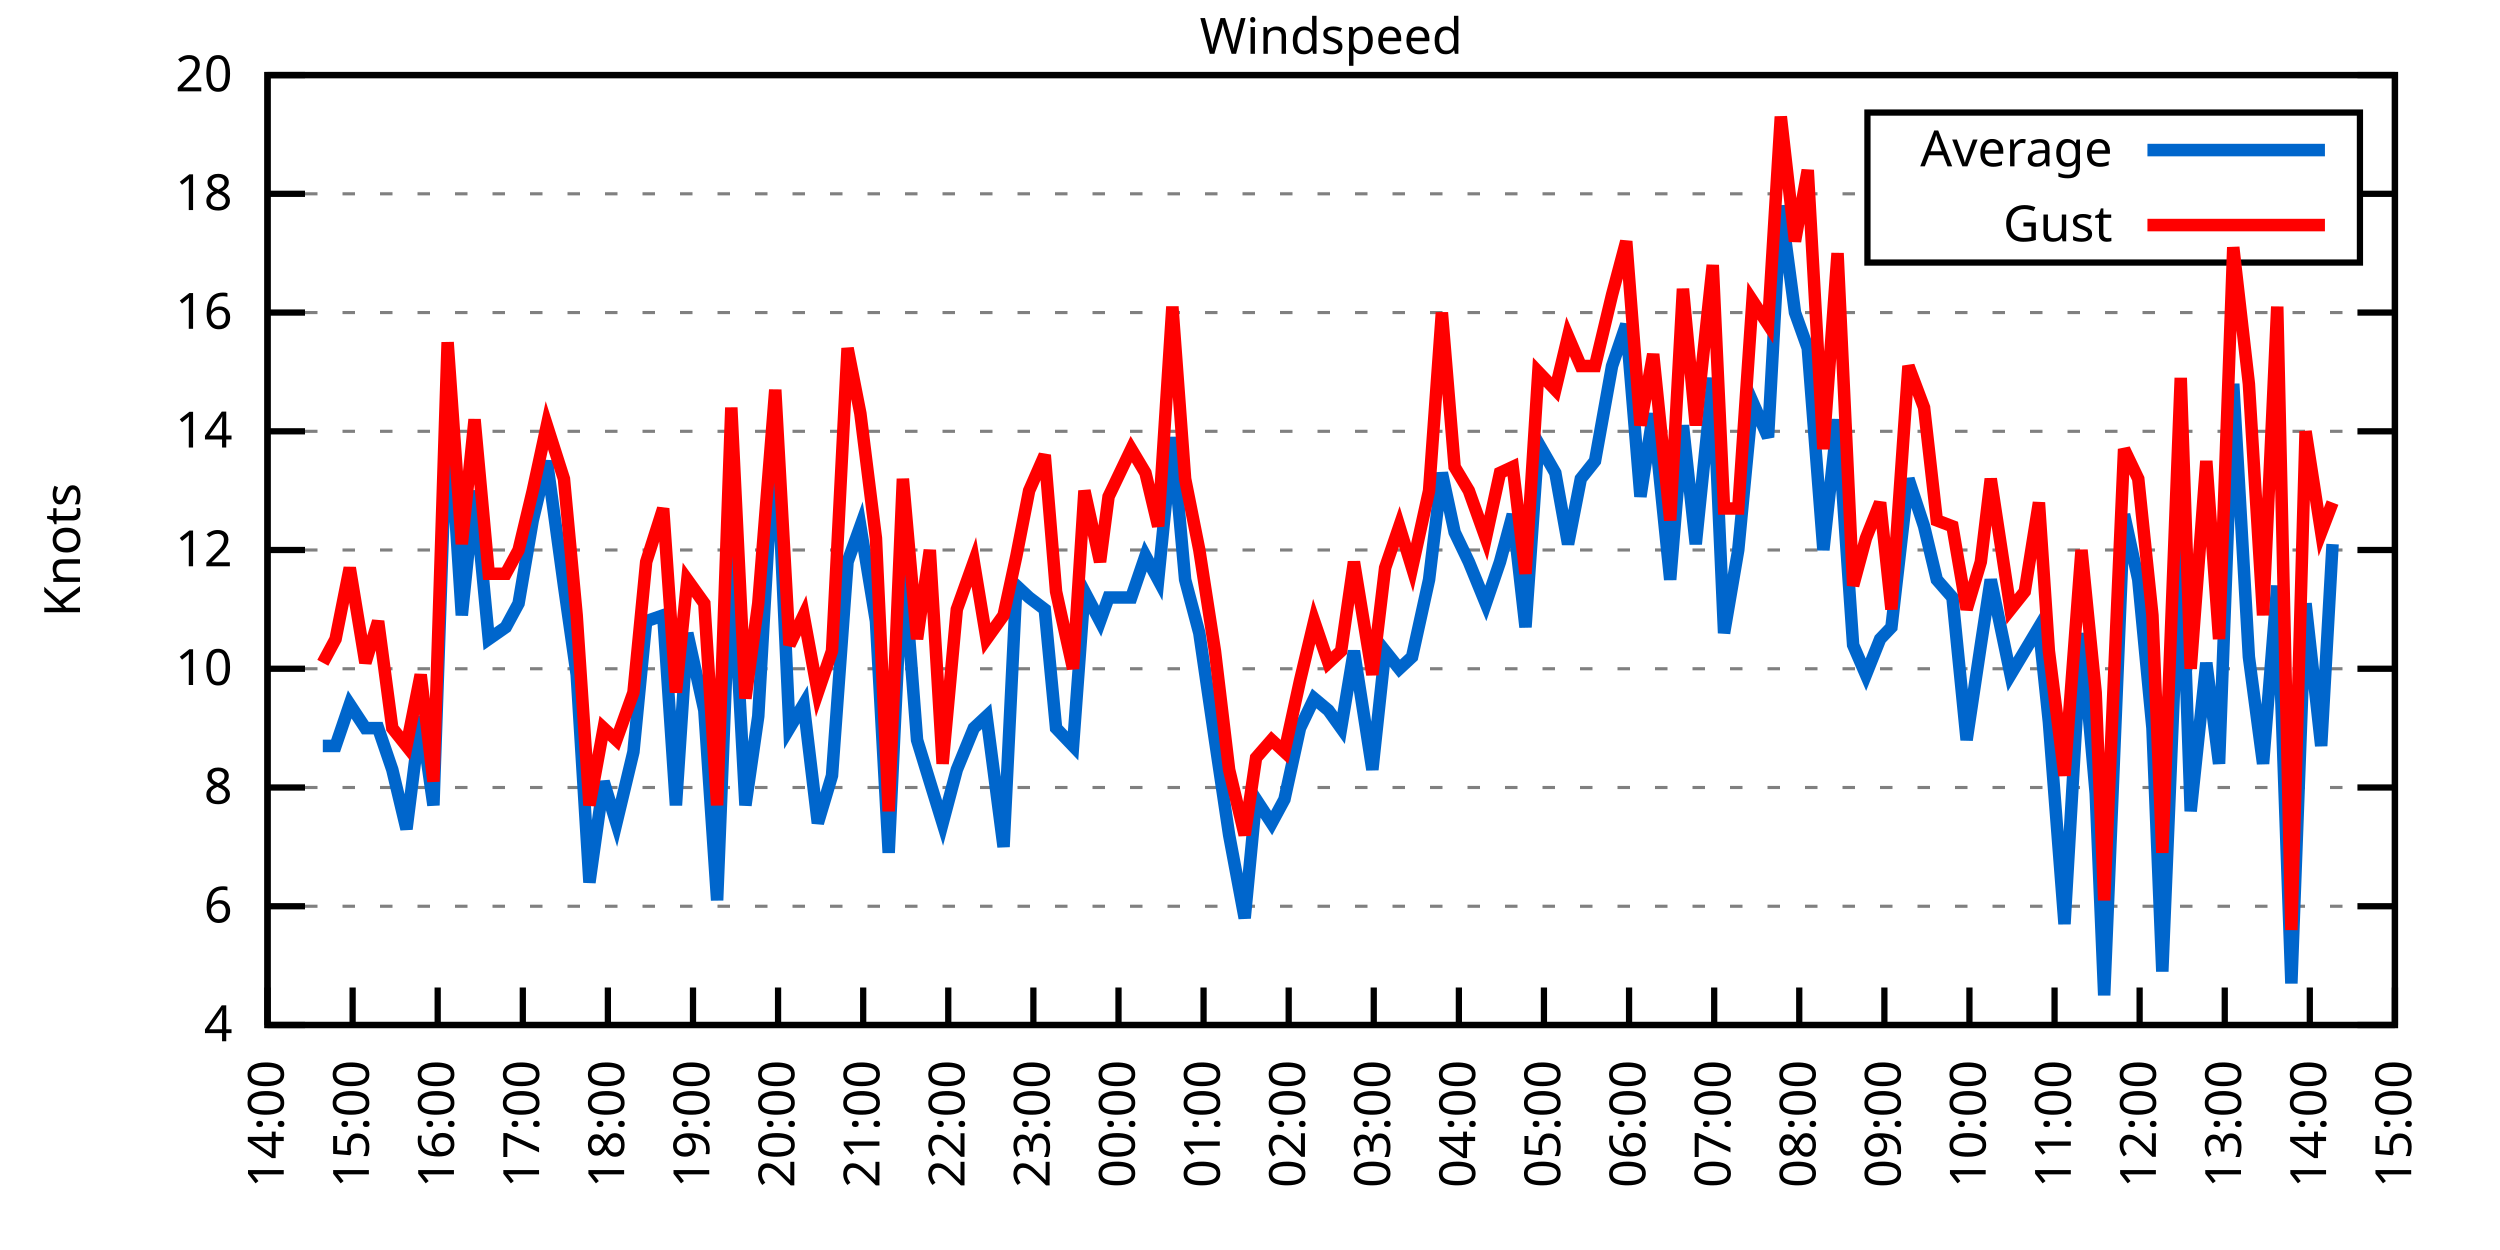
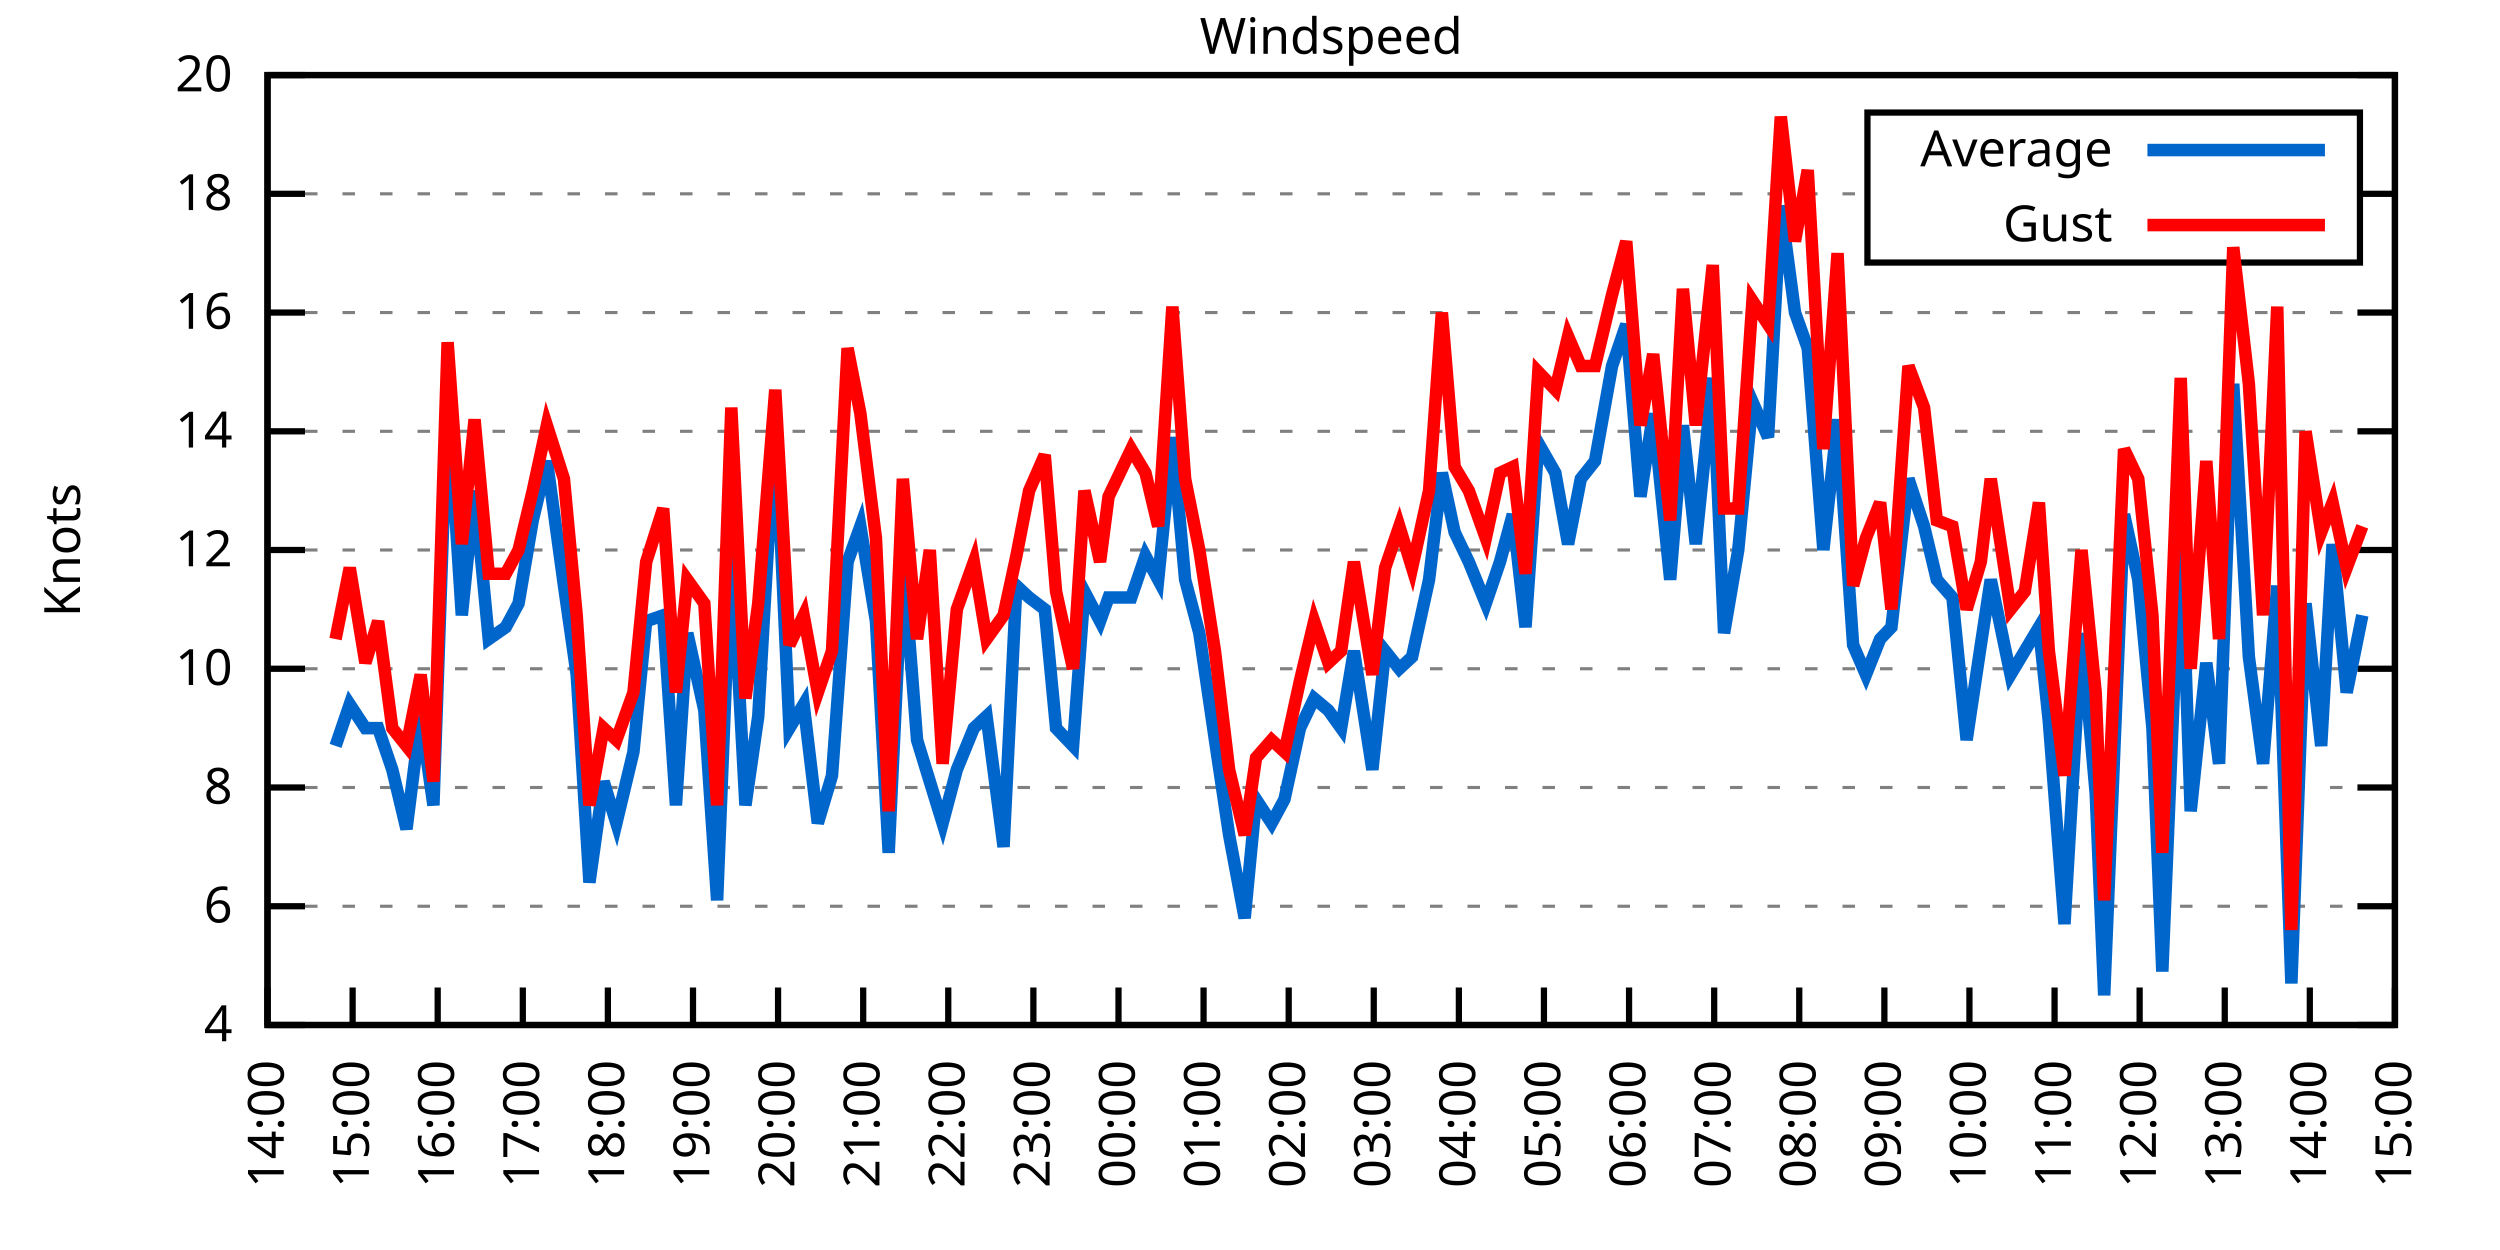
<svg xmlns="http://www.w3.org/2000/svg" xmlns:xlink="http://www.w3.org/1999/xlink" width="400" height="200" viewBox="0 0 400 200">
  <g id="gnuplot_canvas">
    <rect x="0" y="0" width="400" height="200" fill="none" />
    <defs>
      <circle id="gpDot" r="0.5" stroke-width="0.5" stroke="currentColor" />
      <path id="gpPt0" stroke-width="0.333" stroke="currentColor" d="M-1,0 h2 M0,-1 v2" />
      <path id="gpPt1" stroke-width="0.333" stroke="currentColor" d="M-1,-1 L1,1 M1,-1 L-1,1" />
      <path id="gpPt2" stroke-width="0.333" stroke="currentColor" d="M-1,0 L1,0 M0,-1 L0,1 M-1,-1 L1,1 M-1,1 L1,-1" />
      <rect id="gpPt3" stroke-width="0.333" stroke="currentColor" x="-1" y="-1" width="2" height="2" />
      <rect id="gpPt4" stroke-width="0.333" stroke="currentColor" fill="currentColor" x="-1" y="-1" width="2" height="2" />
      <circle id="gpPt5" stroke-width="0.333" stroke="currentColor" cx="0" cy="0" r="1" />
      <use xlink:href="#gpPt5" id="gpPt6" fill="currentColor" stroke="none" />
      <path id="gpPt7" stroke-width="0.333" stroke="currentColor" d="M0,-1.33 L-1.33,0.67 L1.33,0.67 z" />
      <use xlink:href="#gpPt7" id="gpPt8" fill="currentColor" stroke="none" />
      <use xlink:href="#gpPt7" id="gpPt9" stroke="currentColor" transform="rotate(180)" />
      <use xlink:href="#gpPt9" id="gpPt10" fill="currentColor" stroke="none" />
      <use xlink:href="#gpPt3" id="gpPt11" stroke="currentColor" transform="rotate(45)" />
      <use xlink:href="#gpPt11" id="gpPt12" fill="currentColor" stroke="none" />
      <path id="gpPt13" stroke-width="0.333" stroke="currentColor" d="M0,1.330 L1.265,0.411 L0.782,-1.067 L-0.782,-1.076 L-1.265,0.411 z" />
      <use xlink:href="#gpPt13" id="gpPt14" fill="currentColor" stroke="none" />
      <filter id="textbox" filterUnits="objectBoundingBox" x="0" y="0" height="1" width="1">
        <feFlood flood-color="white" flood-opacity="1" result="bgnd" />
        <feComposite in="SourceGraphic" in2="bgnd" operator="atop" />
      </filter>
      <filter id="greybox" filterUnits="objectBoundingBox" x="0" y="0" height="1" width="1">
        <feFlood flood-color="lightgrey" flood-opacity="1" result="grey" />
        <feComposite in="SourceGraphic" in2="grey" operator="atop" />
      </filter>
    </defs>
    <g fill="none" color="white" stroke="currentColor" stroke-width="1.00" stroke-linecap="butt" stroke-linejoin="miter">
</g>
    <g fill="none" color="black" stroke="currentColor" stroke-width="1.00" stroke-linecap="butt" stroke-linejoin="miter">
      <g stroke="none" shape-rendering="crispEdges">
        <polygon fill="rgb(255, 255, 255)" points="42.80,164.00 383.18,164.00 383.18,12.02 42.80,12.02 " />
      </g>
    </g>
    <g fill="none" color="black" stroke="currentColor" stroke-width="1.00" stroke-linecap="butt" stroke-linejoin="miter">
</g>
    <g fill="none" color="black" stroke="black" stroke-width="0.50" stroke-linecap="butt" stroke-linejoin="miter">
</g>
    <g fill="none" color="gray" stroke="currentColor" stroke-width="0.50" stroke-linecap="butt" stroke-linejoin="miter">
      <path stroke="gray" stroke-dasharray="2,4" class="gridline" d="M42.80,164.00 L383.19,164.00  " />
    </g>
    <g fill="none" color="gray" stroke="gray" stroke-width="1.00" stroke-linecap="butt" stroke-linejoin="miter">
</g>
    <g fill="none" color="black" stroke="currentColor" stroke-width="1.00" stroke-linecap="butt" stroke-linejoin="miter">
      <path stroke="black" d="M42.80,164.00 L48.80,164.00 M383.19,164.00 L377.19,164.00  " />
      <g transform="translate(37.20,166.60)" stroke="none" fill="black" font-family="Sans" font-size="8.00" text-anchor="end">
        <text>
          <tspan font-family="Sans"> 4</tspan>
        </text>
      </g>
    </g>
    <g fill="none" color="black" stroke="currentColor" stroke-width="1.00" stroke-linecap="butt" stroke-linejoin="miter">
</g>
    <g fill="none" color="black" stroke="black" stroke-width="0.50" stroke-linecap="butt" stroke-linejoin="miter">
</g>
    <g fill="none" color="gray" stroke="currentColor" stroke-width="0.50" stroke-linecap="butt" stroke-linejoin="miter">
      <path stroke="gray" stroke-dasharray="2,4" class="gridline" d="M42.80,145.00 L383.19,145.00  " />
    </g>
    <g fill="none" color="gray" stroke="gray" stroke-width="1.00" stroke-linecap="butt" stroke-linejoin="miter">
</g>
    <g fill="none" color="black" stroke="currentColor" stroke-width="1.00" stroke-linecap="butt" stroke-linejoin="miter">
      <path stroke="black" d="M42.80,145.00 L48.80,145.00 M383.19,145.00 L377.19,145.00  " />
      <g transform="translate(37.20,147.60)" stroke="none" fill="black" font-family="Sans" font-size="8.00" text-anchor="end">
        <text>
          <tspan font-family="Sans"> 6</tspan>
        </text>
      </g>
    </g>
    <g fill="none" color="black" stroke="currentColor" stroke-width="1.00" stroke-linecap="butt" stroke-linejoin="miter">
</g>
    <g fill="none" color="black" stroke="black" stroke-width="0.50" stroke-linecap="butt" stroke-linejoin="miter">
</g>
    <g fill="none" color="gray" stroke="currentColor" stroke-width="0.50" stroke-linecap="butt" stroke-linejoin="miter">
      <path stroke="gray" stroke-dasharray="2,4" class="gridline" d="M42.80,126.00 L383.19,126.00  " />
    </g>
    <g fill="none" color="gray" stroke="gray" stroke-width="1.00" stroke-linecap="butt" stroke-linejoin="miter">
</g>
    <g fill="none" color="black" stroke="currentColor" stroke-width="1.00" stroke-linecap="butt" stroke-linejoin="miter">
      <path stroke="black" d="M42.80,126.00 L48.80,126.00 M383.19,126.00 L377.19,126.00  " />
      <g transform="translate(37.20,128.60)" stroke="none" fill="black" font-family="Sans" font-size="8.00" text-anchor="end">
        <text>
          <tspan font-family="Sans"> 8</tspan>
        </text>
      </g>
    </g>
    <g fill="none" color="black" stroke="currentColor" stroke-width="1.00" stroke-linecap="butt" stroke-linejoin="miter">
</g>
    <g fill="none" color="black" stroke="black" stroke-width="0.50" stroke-linecap="butt" stroke-linejoin="miter">
</g>
    <g fill="none" color="gray" stroke="currentColor" stroke-width="0.50" stroke-linecap="butt" stroke-linejoin="miter">
      <path stroke="gray" stroke-dasharray="2,4" class="gridline" d="M42.80,107.00 L383.19,107.00  " />
    </g>
    <g fill="none" color="gray" stroke="gray" stroke-width="1.00" stroke-linecap="butt" stroke-linejoin="miter">
</g>
    <g fill="none" color="black" stroke="currentColor" stroke-width="1.00" stroke-linecap="butt" stroke-linejoin="miter">
      <path stroke="black" d="M42.80,107.00 L48.80,107.00 M383.19,107.00 L377.19,107.00  " />
      <g transform="translate(37.20,109.60)" stroke="none" fill="black" font-family="Sans" font-size="8.00" text-anchor="end">
        <text>
          <tspan font-family="Sans"> 10</tspan>
        </text>
      </g>
    </g>
    <g fill="none" color="black" stroke="currentColor" stroke-width="1.00" stroke-linecap="butt" stroke-linejoin="miter">
</g>
    <g fill="none" color="black" stroke="black" stroke-width="0.50" stroke-linecap="butt" stroke-linejoin="miter">
</g>
    <g fill="none" color="gray" stroke="currentColor" stroke-width="0.50" stroke-linecap="butt" stroke-linejoin="miter">
      <path stroke="gray" stroke-dasharray="2,4" class="gridline" d="M42.80,88.00 L383.19,88.00  " />
    </g>
    <g fill="none" color="gray" stroke="gray" stroke-width="1.00" stroke-linecap="butt" stroke-linejoin="miter">
</g>
    <g fill="none" color="black" stroke="currentColor" stroke-width="1.00" stroke-linecap="butt" stroke-linejoin="miter">
      <path stroke="black" d="M42.80,88.00 L48.80,88.00 M383.19,88.00 L377.19,88.00  " />
      <g transform="translate(37.20,90.60)" stroke="none" fill="black" font-family="Sans" font-size="8.00" text-anchor="end">
        <text>
          <tspan font-family="Sans"> 12</tspan>
        </text>
      </g>
    </g>
    <g fill="none" color="black" stroke="currentColor" stroke-width="1.00" stroke-linecap="butt" stroke-linejoin="miter">
</g>
    <g fill="none" color="black" stroke="black" stroke-width="0.50" stroke-linecap="butt" stroke-linejoin="miter">
</g>
    <g fill="none" color="gray" stroke="currentColor" stroke-width="0.50" stroke-linecap="butt" stroke-linejoin="miter">
      <path stroke="gray" stroke-dasharray="2,4" class="gridline" d="M42.80,69.01 L383.19,69.01  " />
    </g>
    <g fill="none" color="gray" stroke="gray" stroke-width="1.00" stroke-linecap="butt" stroke-linejoin="miter">
</g>
    <g fill="none" color="black" stroke="currentColor" stroke-width="1.00" stroke-linecap="butt" stroke-linejoin="miter">
      <path stroke="black" d="M42.80,69.01 L48.80,69.01 M383.19,69.01 L377.19,69.01  " />
      <g transform="translate(37.20,71.61)" stroke="none" fill="black" font-family="Sans" font-size="8.00" text-anchor="end">
        <text>
          <tspan font-family="Sans"> 14</tspan>
        </text>
      </g>
    </g>
    <g fill="none" color="black" stroke="currentColor" stroke-width="1.00" stroke-linecap="butt" stroke-linejoin="miter">
</g>
    <g fill="none" color="black" stroke="black" stroke-width="0.50" stroke-linecap="butt" stroke-linejoin="miter">
</g>
    <g fill="none" color="gray" stroke="currentColor" stroke-width="0.50" stroke-linecap="butt" stroke-linejoin="miter">
      <path stroke="gray" stroke-dasharray="2,4" class="gridline" d="M42.80,50.01 L383.19,50.01  " />
    </g>
    <g fill="none" color="gray" stroke="gray" stroke-width="1.00" stroke-linecap="butt" stroke-linejoin="miter">
</g>
    <g fill="none" color="black" stroke="currentColor" stroke-width="1.00" stroke-linecap="butt" stroke-linejoin="miter">
      <path stroke="black" d="M42.80,50.01 L48.80,50.01 M383.19,50.01 L377.19,50.01  " />
      <g transform="translate(37.20,52.61)" stroke="none" fill="black" font-family="Sans" font-size="8.00" text-anchor="end">
        <text>
          <tspan font-family="Sans"> 16</tspan>
        </text>
      </g>
    </g>
    <g fill="none" color="black" stroke="currentColor" stroke-width="1.00" stroke-linecap="butt" stroke-linejoin="miter">
</g>
    <g fill="none" color="black" stroke="black" stroke-width="0.50" stroke-linecap="butt" stroke-linejoin="miter">
</g>
    <g fill="none" color="gray" stroke="currentColor" stroke-width="0.50" stroke-linecap="butt" stroke-linejoin="miter">
      <path stroke="gray" stroke-dasharray="2,4" class="gridline" d="M42.80,31.01 L298.79,31.01 M377.59,31.01 L383.19,31.01  " />
    </g>
    <g fill="none" color="gray" stroke="gray" stroke-width="1.00" stroke-linecap="butt" stroke-linejoin="miter">
</g>
    <g fill="none" color="black" stroke="currentColor" stroke-width="1.00" stroke-linecap="butt" stroke-linejoin="miter">
      <path stroke="black" d="M42.80,31.01 L48.80,31.01 M383.19,31.01 L377.19,31.01  " />
      <g transform="translate(37.20,33.61)" stroke="none" fill="black" font-family="Sans" font-size="8.00" text-anchor="end">
        <text>
          <tspan font-family="Sans"> 18</tspan>
        </text>
      </g>
    </g>
    <g fill="none" color="black" stroke="currentColor" stroke-width="1.00" stroke-linecap="butt" stroke-linejoin="miter">
</g>
    <g fill="none" color="black" stroke="black" stroke-width="0.50" stroke-linecap="butt" stroke-linejoin="miter">
</g>
    <g fill="none" color="gray" stroke="currentColor" stroke-width="0.50" stroke-linecap="butt" stroke-linejoin="miter">
      <path stroke="gray" stroke-dasharray="2,4" class="gridline" d="M42.80,12.01 L383.19,12.01  " />
    </g>
    <g fill="none" color="gray" stroke="gray" stroke-width="1.00" stroke-linecap="butt" stroke-linejoin="miter">
</g>
    <g fill="none" color="black" stroke="currentColor" stroke-width="1.00" stroke-linecap="butt" stroke-linejoin="miter">
      <path stroke="black" d="M42.80,12.01 L48.80,12.01 M383.19,12.01 L377.19,12.01  " />
      <g transform="translate(37.20,14.61)" stroke="none" fill="black" font-family="Sans" font-size="8.00" text-anchor="end">
        <text>
          <tspan font-family="Sans"> 20</tspan>
        </text>
      </g>
    </g>
    <g fill="none" color="black" stroke="currentColor" stroke-width="1.00" stroke-linecap="butt" stroke-linejoin="miter">
      <path stroke="black" d="M42.80,164.00 L42.80,158.00  " />
      <g transform="translate(45.40,169.60) rotate(270.00)" stroke="none" fill="black" font-family="Sans" font-size="8.00" text-anchor="end">
        <text>
          <tspan font-family="Sans">14:00</tspan>
        </text>
      </g>
    </g>
    <g fill="none" color="black" stroke="currentColor" stroke-width="1.00" stroke-linecap="butt" stroke-linejoin="miter">
      <path stroke="black" d="M56.42,164.00 L56.42,158.00  " />
      <g transform="translate(59.02,169.60) rotate(270.00)" stroke="none" fill="black" font-family="Sans" font-size="8.00" text-anchor="end">
        <text>
          <tspan font-family="Sans">15:00</tspan>
        </text>
      </g>
    </g>
    <g fill="none" color="black" stroke="currentColor" stroke-width="1.00" stroke-linecap="butt" stroke-linejoin="miter">
      <path stroke="black" d="M70.03,164.00 L70.03,158.00  " />
      <g transform="translate(72.63,169.60) rotate(270.00)" stroke="none" fill="black" font-family="Sans" font-size="8.00" text-anchor="end">
        <text>
          <tspan font-family="Sans">16:00</tspan>
        </text>
      </g>
    </g>
    <g fill="none" color="black" stroke="currentColor" stroke-width="1.00" stroke-linecap="butt" stroke-linejoin="miter">
      <path stroke="black" d="M83.65,164.00 L83.65,158.00  " />
      <g transform="translate(86.25,169.60) rotate(270.00)" stroke="none" fill="black" font-family="Sans" font-size="8.00" text-anchor="end">
        <text>
          <tspan font-family="Sans">17:00</tspan>
        </text>
      </g>
    </g>
    <g fill="none" color="black" stroke="currentColor" stroke-width="1.00" stroke-linecap="butt" stroke-linejoin="miter">
      <path stroke="black" d="M97.26,164.00 L97.26,158.00  " />
      <g transform="translate(99.86,169.60) rotate(270.00)" stroke="none" fill="black" font-family="Sans" font-size="8.00" text-anchor="end">
        <text>
          <tspan font-family="Sans">18:00</tspan>
        </text>
      </g>
    </g>
    <g fill="none" color="black" stroke="currentColor" stroke-width="1.00" stroke-linecap="butt" stroke-linejoin="miter">
      <path stroke="black" d="M110.88,164.00 L110.88,158.00  " />
      <g transform="translate(113.48,169.60) rotate(270.00)" stroke="none" fill="black" font-family="Sans" font-size="8.00" text-anchor="end">
        <text>
          <tspan font-family="Sans">19:00</tspan>
        </text>
      </g>
    </g>
    <g fill="none" color="black" stroke="currentColor" stroke-width="1.00" stroke-linecap="butt" stroke-linejoin="miter">
      <path stroke="black" d="M124.49,164.00 L124.49,158.00  " />
      <g transform="translate(127.09,169.60) rotate(270.00)" stroke="none" fill="black" font-family="Sans" font-size="8.00" text-anchor="end">
        <text>
          <tspan font-family="Sans">20:00</tspan>
        </text>
      </g>
    </g>
    <g fill="none" color="black" stroke="currentColor" stroke-width="1.00" stroke-linecap="butt" stroke-linejoin="miter">
      <path stroke="black" d="M138.11,164.00 L138.11,158.00  " />
      <g transform="translate(140.71,169.60) rotate(270.00)" stroke="none" fill="black" font-family="Sans" font-size="8.00" text-anchor="end">
        <text>
          <tspan font-family="Sans">21:00</tspan>
        </text>
      </g>
    </g>
    <g fill="none" color="black" stroke="currentColor" stroke-width="1.00" stroke-linecap="butt" stroke-linejoin="miter">
      <path stroke="black" d="M151.72,164.00 L151.72,158.00  " />
      <g transform="translate(154.32,169.60) rotate(270.00)" stroke="none" fill="black" font-family="Sans" font-size="8.00" text-anchor="end">
        <text>
          <tspan font-family="Sans">22:00</tspan>
        </text>
      </g>
    </g>
    <g fill="none" color="black" stroke="currentColor" stroke-width="1.00" stroke-linecap="butt" stroke-linejoin="miter">
      <path stroke="black" d="M165.34,164.00 L165.34,158.00  " />
      <g transform="translate(167.94,169.60) rotate(270.00)" stroke="none" fill="black" font-family="Sans" font-size="8.00" text-anchor="end">
        <text>
          <tspan font-family="Sans">23:00</tspan>
        </text>
      </g>
    </g>
    <g fill="none" color="black" stroke="currentColor" stroke-width="1.00" stroke-linecap="butt" stroke-linejoin="miter">
      <path stroke="black" d="M178.96,164.00 L178.96,158.00  " />
      <g transform="translate(181.56,169.60) rotate(270.00)" stroke="none" fill="black" font-family="Sans" font-size="8.00" text-anchor="end">
        <text>
          <tspan font-family="Sans">00:00</tspan>
        </text>
      </g>
    </g>
    <g fill="none" color="black" stroke="currentColor" stroke-width="1.00" stroke-linecap="butt" stroke-linejoin="miter">
      <path stroke="black" d="M192.57,164.00 L192.57,158.00  " />
      <g transform="translate(195.17,169.60) rotate(270.00)" stroke="none" fill="black" font-family="Sans" font-size="8.00" text-anchor="end">
        <text>
          <tspan font-family="Sans">01:00</tspan>
        </text>
      </g>
    </g>
    <g fill="none" color="black" stroke="currentColor" stroke-width="1.00" stroke-linecap="butt" stroke-linejoin="miter">
      <path stroke="black" d="M206.19,164.00 L206.19,158.00  " />
      <g transform="translate(208.79,169.60) rotate(270.00)" stroke="none" fill="black" font-family="Sans" font-size="8.00" text-anchor="end">
        <text>
          <tspan font-family="Sans">02:00</tspan>
        </text>
      </g>
    </g>
    <g fill="none" color="black" stroke="currentColor" stroke-width="1.00" stroke-linecap="butt" stroke-linejoin="miter">
      <path stroke="black" d="M219.80,164.00 L219.80,158.00  " />
      <g transform="translate(222.40,169.60) rotate(270.00)" stroke="none" fill="black" font-family="Sans" font-size="8.00" text-anchor="end">
        <text>
          <tspan font-family="Sans">03:00</tspan>
        </text>
      </g>
    </g>
    <g fill="none" color="black" stroke="currentColor" stroke-width="1.00" stroke-linecap="butt" stroke-linejoin="miter">
      <path stroke="black" d="M233.42,164.00 L233.42,158.00  " />
      <g transform="translate(236.02,169.60) rotate(270.00)" stroke="none" fill="black" font-family="Sans" font-size="8.00" text-anchor="end">
        <text>
          <tspan font-family="Sans">04:00</tspan>
        </text>
      </g>
    </g>
    <g fill="none" color="black" stroke="currentColor" stroke-width="1.00" stroke-linecap="butt" stroke-linejoin="miter">
      <path stroke="black" d="M247.03,164.00 L247.03,158.00  " />
      <g transform="translate(249.63,169.60) rotate(270.00)" stroke="none" fill="black" font-family="Sans" font-size="8.00" text-anchor="end">
        <text>
          <tspan font-family="Sans">05:00</tspan>
        </text>
      </g>
    </g>
    <g fill="none" color="black" stroke="currentColor" stroke-width="1.00" stroke-linecap="butt" stroke-linejoin="miter">
      <path stroke="black" d="M260.65,164.00 L260.65,158.00  " />
      <g transform="translate(263.25,169.60) rotate(270.00)" stroke="none" fill="black" font-family="Sans" font-size="8.00" text-anchor="end">
        <text>
          <tspan font-family="Sans">06:00</tspan>
        </text>
      </g>
    </g>
    <g fill="none" color="black" stroke="currentColor" stroke-width="1.00" stroke-linecap="butt" stroke-linejoin="miter">
      <path stroke="black" d="M274.27,164.00 L274.27,158.00  " />
      <g transform="translate(276.87,169.60) rotate(270.00)" stroke="none" fill="black" font-family="Sans" font-size="8.00" text-anchor="end">
        <text>
          <tspan font-family="Sans">07:00</tspan>
        </text>
      </g>
    </g>
    <g fill="none" color="black" stroke="currentColor" stroke-width="1.00" stroke-linecap="butt" stroke-linejoin="miter">
      <path stroke="black" d="M287.88,164.00 L287.88,158.00  " />
      <g transform="translate(290.48,169.60) rotate(270.00)" stroke="none" fill="black" font-family="Sans" font-size="8.00" text-anchor="end">
        <text>
          <tspan font-family="Sans">08:00</tspan>
        </text>
      </g>
    </g>
    <g fill="none" color="black" stroke="currentColor" stroke-width="1.00" stroke-linecap="butt" stroke-linejoin="miter">
      <path stroke="black" d="M301.50,164.00 L301.50,158.00  " />
      <g transform="translate(304.10,169.60) rotate(270.00)" stroke="none" fill="black" font-family="Sans" font-size="8.00" text-anchor="end">
        <text>
          <tspan font-family="Sans">09:00</tspan>
        </text>
      </g>
    </g>
    <g fill="none" color="black" stroke="currentColor" stroke-width="1.00" stroke-linecap="butt" stroke-linejoin="miter">
      <path stroke="black" d="M315.11,164.00 L315.11,158.00  " />
      <g transform="translate(317.71,169.60) rotate(270.00)" stroke="none" fill="black" font-family="Sans" font-size="8.00" text-anchor="end">
        <text>
          <tspan font-family="Sans">10:00</tspan>
        </text>
      </g>
    </g>
    <g fill="none" color="black" stroke="currentColor" stroke-width="1.00" stroke-linecap="butt" stroke-linejoin="miter">
      <path stroke="black" d="M328.73,164.00 L328.73,158.00  " />
      <g transform="translate(331.33,169.60) rotate(270.00)" stroke="none" fill="black" font-family="Sans" font-size="8.00" text-anchor="end">
        <text>
          <tspan font-family="Sans">11:00</tspan>
        </text>
      </g>
    </g>
    <g fill="none" color="black" stroke="currentColor" stroke-width="1.00" stroke-linecap="butt" stroke-linejoin="miter">
      <path stroke="black" d="M342.34,164.00 L342.34,158.00  " />
      <g transform="translate(344.94,169.60) rotate(270.00)" stroke="none" fill="black" font-family="Sans" font-size="8.00" text-anchor="end">
        <text>
          <tspan font-family="Sans">12:00</tspan>
        </text>
      </g>
    </g>
    <g fill="none" color="black" stroke="currentColor" stroke-width="1.00" stroke-linecap="butt" stroke-linejoin="miter">
      <path stroke="black" d="M355.96,164.00 L355.96,158.00  " />
      <g transform="translate(358.56,169.60) rotate(270.00)" stroke="none" fill="black" font-family="Sans" font-size="8.00" text-anchor="end">
        <text>
          <tspan font-family="Sans">13:00</tspan>
        </text>
      </g>
    </g>
    <g fill="none" color="black" stroke="currentColor" stroke-width="1.00" stroke-linecap="butt" stroke-linejoin="miter">
      <path stroke="black" d="M369.57,164.00 L369.57,158.00  " />
      <g transform="translate(372.17,169.60) rotate(270.00)" stroke="none" fill="black" font-family="Sans" font-size="8.00" text-anchor="end">
        <text>
          <tspan font-family="Sans">14:00</tspan>
        </text>
      </g>
    </g>
    <g fill="none" color="black" stroke="currentColor" stroke-width="1.00" stroke-linecap="butt" stroke-linejoin="miter">
      <path stroke="black" d="M383.19,164.00 L383.19,158.00  " />
      <g transform="translate(385.79,169.60) rotate(270.00)" stroke="none" fill="black" font-family="Sans" font-size="8.00" text-anchor="end">
        <text>
          <tspan font-family="Sans">15:00</tspan>
        </text>
      </g>
    </g>
    <g fill="none" color="black" stroke="currentColor" stroke-width="1.00" stroke-linecap="butt" stroke-linejoin="miter">
</g>
    <g fill="none" color="black" stroke="currentColor" stroke-width="1.00" stroke-linecap="butt" stroke-linejoin="miter">
      <path stroke="black" d="M42.80,12.01 L42.80,164.00 L383.19,164.00 L383.19,12.01 L42.80,12.01 Z  " />
    </g>
    <g fill="none" color="black" stroke="currentColor" stroke-width="1.00" stroke-linecap="butt" stroke-linejoin="miter">
</g>
    <g fill="none" color="black" stroke="currentColor" stroke-width="1.00" stroke-linecap="butt" stroke-linejoin="miter">
      <path stroke="black" d="M298.79,42.01 L298.79,18.01 L377.59,18.01 L377.59,42.01 L298.79,42.01 Z  " />
    </g>
    <g id="Windspeed_plot_1">
      <g fill="none" color="white" stroke="black" stroke-width="2.00" stroke-linecap="butt" stroke-linejoin="miter">
</g>
      <g fill="none" color="black" stroke="currentColor" stroke-width="2.00" stroke-linecap="butt" stroke-linejoin="miter">
        <g transform="translate(337.99,26.61)" stroke="none" fill="black" font-family="Sans" font-size="8.00" text-anchor="end">
          <text>
            <tspan font-family="Sans">Average</tspan>
          </text>
        </g>
      </g>
      <g fill="none" color="black" stroke="currentColor" stroke-width="2.00" stroke-linecap="butt" stroke-linejoin="miter">
-         <path stroke="rgb(  0, 102, 204)" d="M343.59,24.01 L371.99,24.01 M51.65,119.35 L53.69,119.35 L55.96,112.70 L58.46,116.50 L60.50,116.50 L62.77,123.15   L65.04,132.65 L67.31,114.60 L69.35,128.85 L71.62,63.31 L73.89,98.45 L75.93,78.51 L78.20,102.25 L80.92,100.35   L82.97,96.55 L85.24,83.26 L87.50,73.76 L90.23,93.70 L92.27,107.95 L94.31,141.20 L96.58,125.05 L98.62,131.70   L101.35,120.30 L103.39,99.40 L106.11,98.45 L108.15,128.85 L109.97,101.30 L112.69,113.65 L114.74,144.05 L117.01,87.06   L119.27,128.85 L121.32,114.60 L124.04,67.11 L126.31,116.50 L128.58,112.70 L130.85,131.70 L133.12,124.10 L135.61,89.90   L137.66,84.21 L140.15,99.40 L142.19,136.45 L144.46,88.95 L146.73,118.40 L148.77,125.05 L150.82,131.70 L153.09,123.15   L155.81,116.50 L157.85,114.60 L160.57,135.50 L162.62,93.70 L164.66,95.60 L167.16,97.50 L168.97,116.50 L171.69,119.35   L173.51,94.65 L176.01,99.40 L177.37,95.60 L181.00,95.60 L183.27,88.95 L185.31,92.75 L187.58,69.96 L189.62,92.75   L191.89,101.30 L194.39,118.40 L196.66,133.60 L199.15,146.90 L200.97,127.90 L203.46,131.70 L205.51,127.90 L208.00,116.50   L210.27,111.75 L212.54,113.65 L214.58,116.50 L216.63,104.15 L219.58,123.15 L221.62,104.15 L223.89,107.00 L225.93,105.10   L228.65,92.75 L230.70,75.66 L232.74,85.16 L235.01,89.90 L237.73,96.55 L240.00,89.90 L242.04,82.31 L244.08,100.35   L246.13,70.91 L248.85,75.66 L250.89,87.06 L252.93,76.61 L255.20,73.76 L257.93,58.56 L260.20,51.91 L262.47,79.46   L264.51,66.16 L267.23,92.75 L269.27,68.06 L271.32,87.06 L274.04,60.46 L275.85,101.30 L278.12,88.00 L280.39,64.26   L282.89,69.96 L284.93,32.91 L287.20,50.01 L289.24,55.71 L291.74,88.00 L294.01,67.11 L296.50,103.20 L298.55,107.95   L300.82,102.25 L302.63,100.35 L305.35,76.61 L307.85,84.21 L309.89,92.75 L312.39,95.60 L314.66,118.40 L316.93,103.20   L318.52,92.75 L321.69,107.95 L323.96,104.15 L326.23,100.35 L327.82,115.55 L330.32,147.85 L333.04,101.30 L335.31,126.95   L336.67,159.25 L339.85,82.31 L342.12,92.75 L344.39,116.50 L345.97,155.45 L348.92,84.21 L350.51,129.80 L353.01,106.05   L355.05,122.20 L357.32,61.41 L359.82,105.10 L362.09,122.20 L364.36,93.70 L366.62,157.35 L368.89,96.55 L371.39,119.35   L373.21,87.06  " />
+         <path stroke="rgb(  0, 102, 204)" d="M343.59,24.01 L371.99,24.01 M53.69,119.35 L55.96,112.70 L58.46,116.50 L60.50,116.50 L62.77,123.15 L65.04,132.65   L67.31,114.60 L69.35,128.85 L71.62,63.31 L73.89,98.45 L75.93,78.51 L78.20,102.25 L80.92,100.35 L82.97,96.55   L85.24,83.26 L87.50,73.76 L90.23,93.70 L92.27,107.95 L94.31,141.20 L96.58,125.05 L98.62,131.70 L101.35,120.30   L103.39,99.40 L106.11,98.45 L108.15,128.85 L109.97,101.30 L112.69,113.65 L114.74,144.05 L117.01,87.06 L119.27,128.85   L121.32,114.60 L124.04,67.11 L126.31,116.50 L128.58,112.70 L130.85,131.70 L133.12,124.10 L135.61,89.90 L137.66,84.21   L140.15,99.40 L142.19,136.45 L144.46,88.95 L146.73,118.40 L148.77,125.05 L150.82,131.70 L153.09,123.15 L155.81,116.50   L157.85,114.60 L160.57,135.50 L162.62,93.70 L164.66,95.60 L167.16,97.50 L168.97,116.50 L171.69,119.35 L173.51,94.65   L176.01,99.40 L177.37,95.60 L181.00,95.60 L183.27,88.95 L185.31,92.75 L187.58,69.96 L189.62,92.75 L191.89,101.30   L194.39,118.40 L196.66,133.60 L199.15,146.90 L200.97,127.90 L203.46,131.70 L205.51,127.90 L208.00,116.50 L210.27,111.75   L212.54,113.65 L214.58,116.50 L216.63,104.15 L219.58,123.15 L221.62,104.15 L223.89,107.00 L225.93,105.10 L228.65,92.75   L230.70,75.66 L232.74,85.16 L235.01,89.90 L237.73,96.55 L240.00,89.90 L242.04,82.31 L244.08,100.35 L246.13,70.91   L248.85,75.66 L250.89,87.06 L252.93,76.61 L255.20,73.76 L257.93,58.56 L260.20,51.91 L262.47,79.46 L264.51,66.16   L267.23,92.75 L269.27,68.06 L271.32,87.06 L274.04,60.46 L275.85,101.30 L278.12,88.00 L280.39,64.26 L282.89,69.96   L284.93,32.91 L287.20,50.01 L289.24,55.71 L291.74,88.00 L294.01,67.11 L296.50,103.20 L298.55,107.95 L300.82,102.25   L302.63,100.35 L305.35,76.61 L307.85,84.21 L309.89,92.75 L312.39,95.60 L314.66,118.40 L316.93,103.20 L318.52,92.75   L321.69,107.95 L323.96,104.15 L326.23,100.35 L327.82,115.55 L330.32,147.85 L333.04,101.30 L335.31,126.95 L336.67,159.25   L339.85,82.31 L342.12,92.75 L344.39,116.50 L345.97,155.45 L348.92,84.21 L350.51,129.80 L353.01,106.05 L355.05,122.20   L357.32,61.41 L359.82,105.10 L362.09,122.20 L364.36,93.70 L366.62,157.35 L368.89,96.55 L371.39,119.35 L373.21,87.06   L375.47,110.80 L377.97,98.45  " />
      </g>
    </g>
    <g id="Windspeed_plot_2">
      <g fill="none" color="black" stroke="currentColor" stroke-width="2.00" stroke-linecap="butt" stroke-linejoin="miter">
        <g transform="translate(337.99,38.61)" stroke="none" fill="black" font-family="Sans" font-size="8.00" text-anchor="end">
          <text>
            <tspan font-family="Sans">Gust</tspan>
          </text>
        </g>
      </g>
      <g fill="none" color="black" stroke="currentColor" stroke-width="2.00" stroke-linecap="butt" stroke-linejoin="miter">
-         <path stroke="rgb(255,   0,   0)" d="M343.59,36.01 L371.99,36.01 M51.65,106.05 L53.69,102.25 L55.96,90.85 L58.46,106.05 L60.50,99.40 L62.77,116.50   L65.04,119.35 L67.31,107.95 L69.35,125.05 L71.62,54.76 L73.89,87.06 L75.93,67.11 L78.20,91.80 L80.92,91.80   L82.97,88.00 L85.24,78.51 L87.50,68.06 L90.23,76.61 L92.27,98.45 L94.31,128.85 L96.58,116.50 L98.62,118.40   L101.35,110.80 L103.39,89.90 L106.11,81.36 L108.15,110.80 L109.97,92.75 L112.69,96.55 L114.74,128.85 L117.01,65.21   L119.27,111.75 L121.32,96.55 L124.04,62.36 L126.31,103.20 L128.58,98.45 L130.85,110.80 L133.12,104.15 L135.61,55.71   L137.66,66.16 L140.15,86.11 L142.19,129.80 L144.46,76.61 L146.73,102.25 L148.77,88.00 L150.82,122.20 L153.09,97.50   L155.81,89.90 L157.85,102.25 L160.57,98.45 L162.62,88.95 L164.66,78.51 L167.16,72.81 L168.97,94.65 L171.69,107.00   L173.51,78.51 L176.01,89.90 L177.37,79.46 L181.00,71.86 L183.27,75.66 L185.31,84.21 L187.58,49.06 L189.62,76.61   L191.89,88.00 L194.39,104.15 L196.66,123.15 L199.15,133.60 L200.97,121.25 L203.46,118.40 L205.51,120.30 L208.00,108.90   L210.27,99.40 L212.54,106.05 L214.58,104.15 L216.63,89.90 L219.58,107.95 L221.62,90.85 L223.89,84.21 L225.93,90.85   L228.65,78.51 L230.70,50.01 L232.74,74.71 L235.01,78.51 L237.73,86.11 L240.00,75.66 L242.04,74.71 L244.08,91.80   L246.13,59.51 L248.85,62.36 L250.89,53.81 L252.93,58.56 L255.20,58.56 L257.93,47.16 L260.20,38.61 L262.47,68.06   L264.51,56.66 L267.23,83.26 L269.27,46.21 L271.32,68.06 L274.04,42.41 L275.85,81.36 L278.12,81.36 L280.39,48.11   L282.89,51.91 L284.93,18.66 L287.20,38.61 L289.24,27.21 L291.74,71.86 L294.01,40.51 L296.50,93.70 L298.55,86.11   L300.82,80.41 L302.63,97.50 L305.35,58.56 L307.85,65.21 L309.89,83.26 L312.39,84.21 L314.66,97.50 L316.93,89.90   L318.52,76.61 L321.69,97.50 L323.96,94.65 L326.23,80.41 L327.82,104.15 L330.32,124.10 L333.04,88.00 L335.31,110.80   L336.67,144.05 L339.85,71.86 L342.12,76.61 L344.39,98.45 L345.97,136.45 L348.92,60.46 L350.51,107.00 L353.01,73.76   L355.05,102.25 L357.32,39.56 L359.82,61.41 L362.09,98.45 L364.36,49.06 L366.62,148.80 L368.89,69.01 L371.39,85.16   L373.21,80.41  " />
+         <path stroke="rgb(255,   0,   0)" d="M343.59,36.01 L371.99,36.01 M53.69,102.25 L55.96,90.85 L58.46,106.05 L60.50,99.40 L62.77,116.50 L65.04,119.35   L67.31,107.95 L69.35,125.05 L71.62,54.76 L73.89,87.06 L75.93,67.11 L78.20,91.80 L80.92,91.80 L82.97,88.00   L85.24,78.51 L87.50,68.06 L90.23,76.61 L92.27,98.45 L94.31,128.85 L96.58,116.50 L98.62,118.40 L101.35,110.80   L103.39,89.90 L106.11,81.36 L108.15,110.80 L109.97,92.75 L112.69,96.55 L114.74,128.85 L117.01,65.21 L119.27,111.75   L121.32,96.55 L124.04,62.36 L126.31,103.20 L128.58,98.45 L130.85,110.80 L133.12,104.15 L135.61,55.71 L137.66,66.16   L140.15,86.11 L142.19,129.80 L144.46,76.61 L146.73,102.25 L148.77,88.00 L150.82,122.20 L153.09,97.50 L155.81,89.90   L157.85,102.25 L160.57,98.45 L162.62,88.95 L164.66,78.51 L167.16,72.81 L168.97,94.65 L171.69,107.00 L173.51,78.51   L176.01,89.90 L177.37,79.46 L181.00,71.86 L183.27,75.66 L185.31,84.21 L187.58,49.06 L189.62,76.61 L191.89,88.00   L194.39,104.15 L196.66,123.15 L199.15,133.60 L200.97,121.25 L203.46,118.40 L205.51,120.30 L208.00,108.90 L210.27,99.40   L212.54,106.05 L214.58,104.15 L216.63,89.90 L219.58,107.95 L221.62,90.85 L223.89,84.21 L225.93,90.85 L228.65,78.51   L230.70,50.01 L232.74,74.71 L235.01,78.51 L237.73,86.11 L240.00,75.66 L242.04,74.71 L244.08,91.80 L246.13,59.51   L248.85,62.36 L250.89,53.81 L252.93,58.56 L255.20,58.56 L257.93,47.16 L260.20,38.61 L262.47,68.06 L264.51,56.66   L267.23,83.26 L269.27,46.21 L271.32,68.06 L274.04,42.41 L275.85,81.36 L278.12,81.36 L280.39,48.11 L282.89,51.91   L284.93,18.66 L287.20,38.61 L289.24,27.21 L291.74,71.86 L294.01,40.51 L296.50,93.70 L298.55,86.11 L300.82,80.41   L302.63,97.50 L305.35,58.56 L307.85,65.21 L309.89,83.26 L312.39,84.21 L314.66,97.50 L316.93,89.90 L318.52,76.61   L321.69,97.50 L323.96,94.65 L326.23,80.41 L327.82,104.15 L330.32,124.10 L333.04,88.00 L335.31,110.80 L336.67,144.05   L339.85,71.86 L342.12,76.61 L344.39,98.45 L345.97,136.45 L348.92,60.46 L350.51,107.00 L353.01,73.76 L355.05,102.25   L357.32,39.56 L359.82,61.41 L362.09,98.45 L364.36,49.06 L366.62,148.80 L368.89,69.01 L371.39,85.16 L373.21,80.41   L375.47,90.85 L377.97,84.21  " />
      </g>
    </g>
    <g fill="none" color="black" stroke="currentColor" stroke-width="2.00" stroke-linecap="butt" stroke-linejoin="miter">
</g>
    <g fill="none" color="black" stroke="black" stroke-width="1.00" stroke-linecap="butt" stroke-linejoin="miter">
</g>
    <g fill="none" color="black" stroke="currentColor" stroke-width="1.00" stroke-linecap="butt" stroke-linejoin="miter">
      <path stroke="black" d="M42.80,12.01 L42.80,164.00 L383.19,164.00 L383.19,12.01 L42.80,12.01 Z  " />
      <g transform="translate(12.80,88.01) rotate(270.00)" stroke="none" fill="black" font-family="Sans" font-size="8.00" text-anchor="middle">
        <text>
          <tspan font-family="Sans">Knots</tspan>
        </text>
      </g>
    </g>
    <g fill="none" color="black" stroke="currentColor" stroke-width="1.00" stroke-linecap="butt" stroke-linejoin="miter">
</g>
    <g fill="none" color="black" stroke="currentColor" stroke-width="1.00" stroke-linecap="butt" stroke-linejoin="miter">
      <g transform="translate(212.99,8.61)" stroke="none" fill="black" font-family="Sans" font-size="8.00" text-anchor="middle">
        <text>
          <tspan font-family="Sans">Windspeed</tspan>
        </text>
      </g>
    </g>
    <g fill="none" color="black" stroke="currentColor" stroke-width="1.00" stroke-linecap="butt" stroke-linejoin="miter">
</g>
  </g>
</svg>
